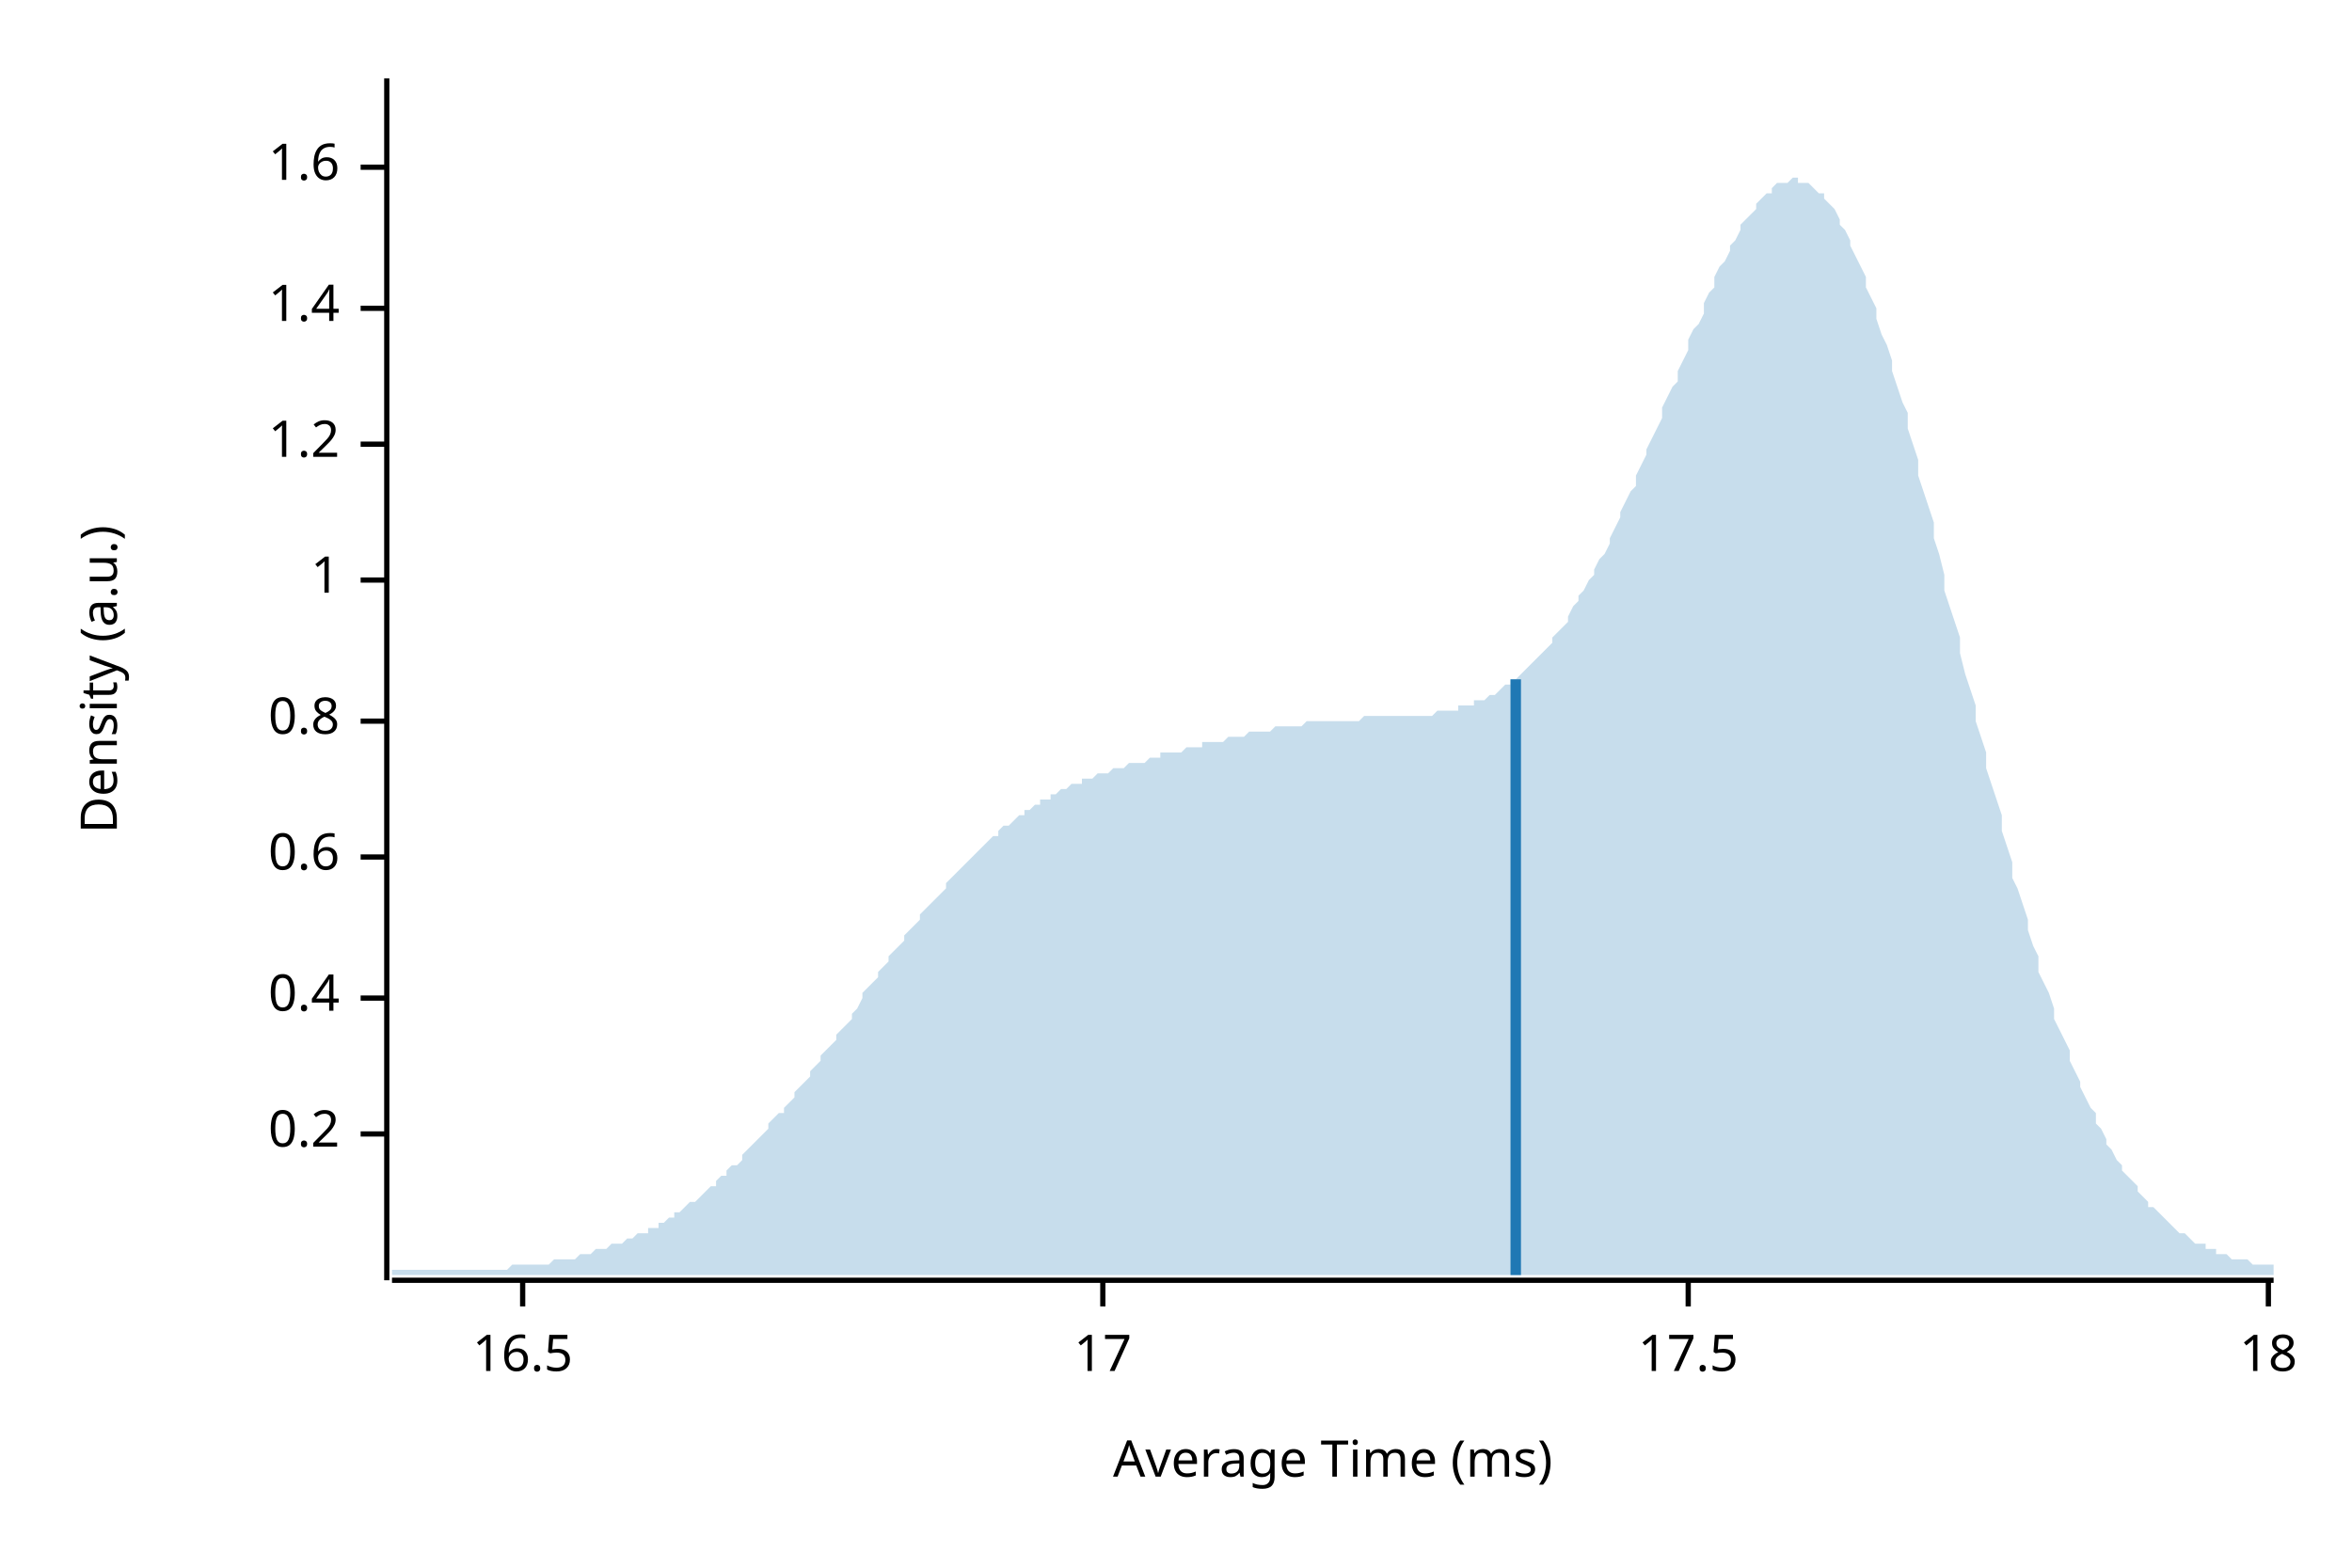
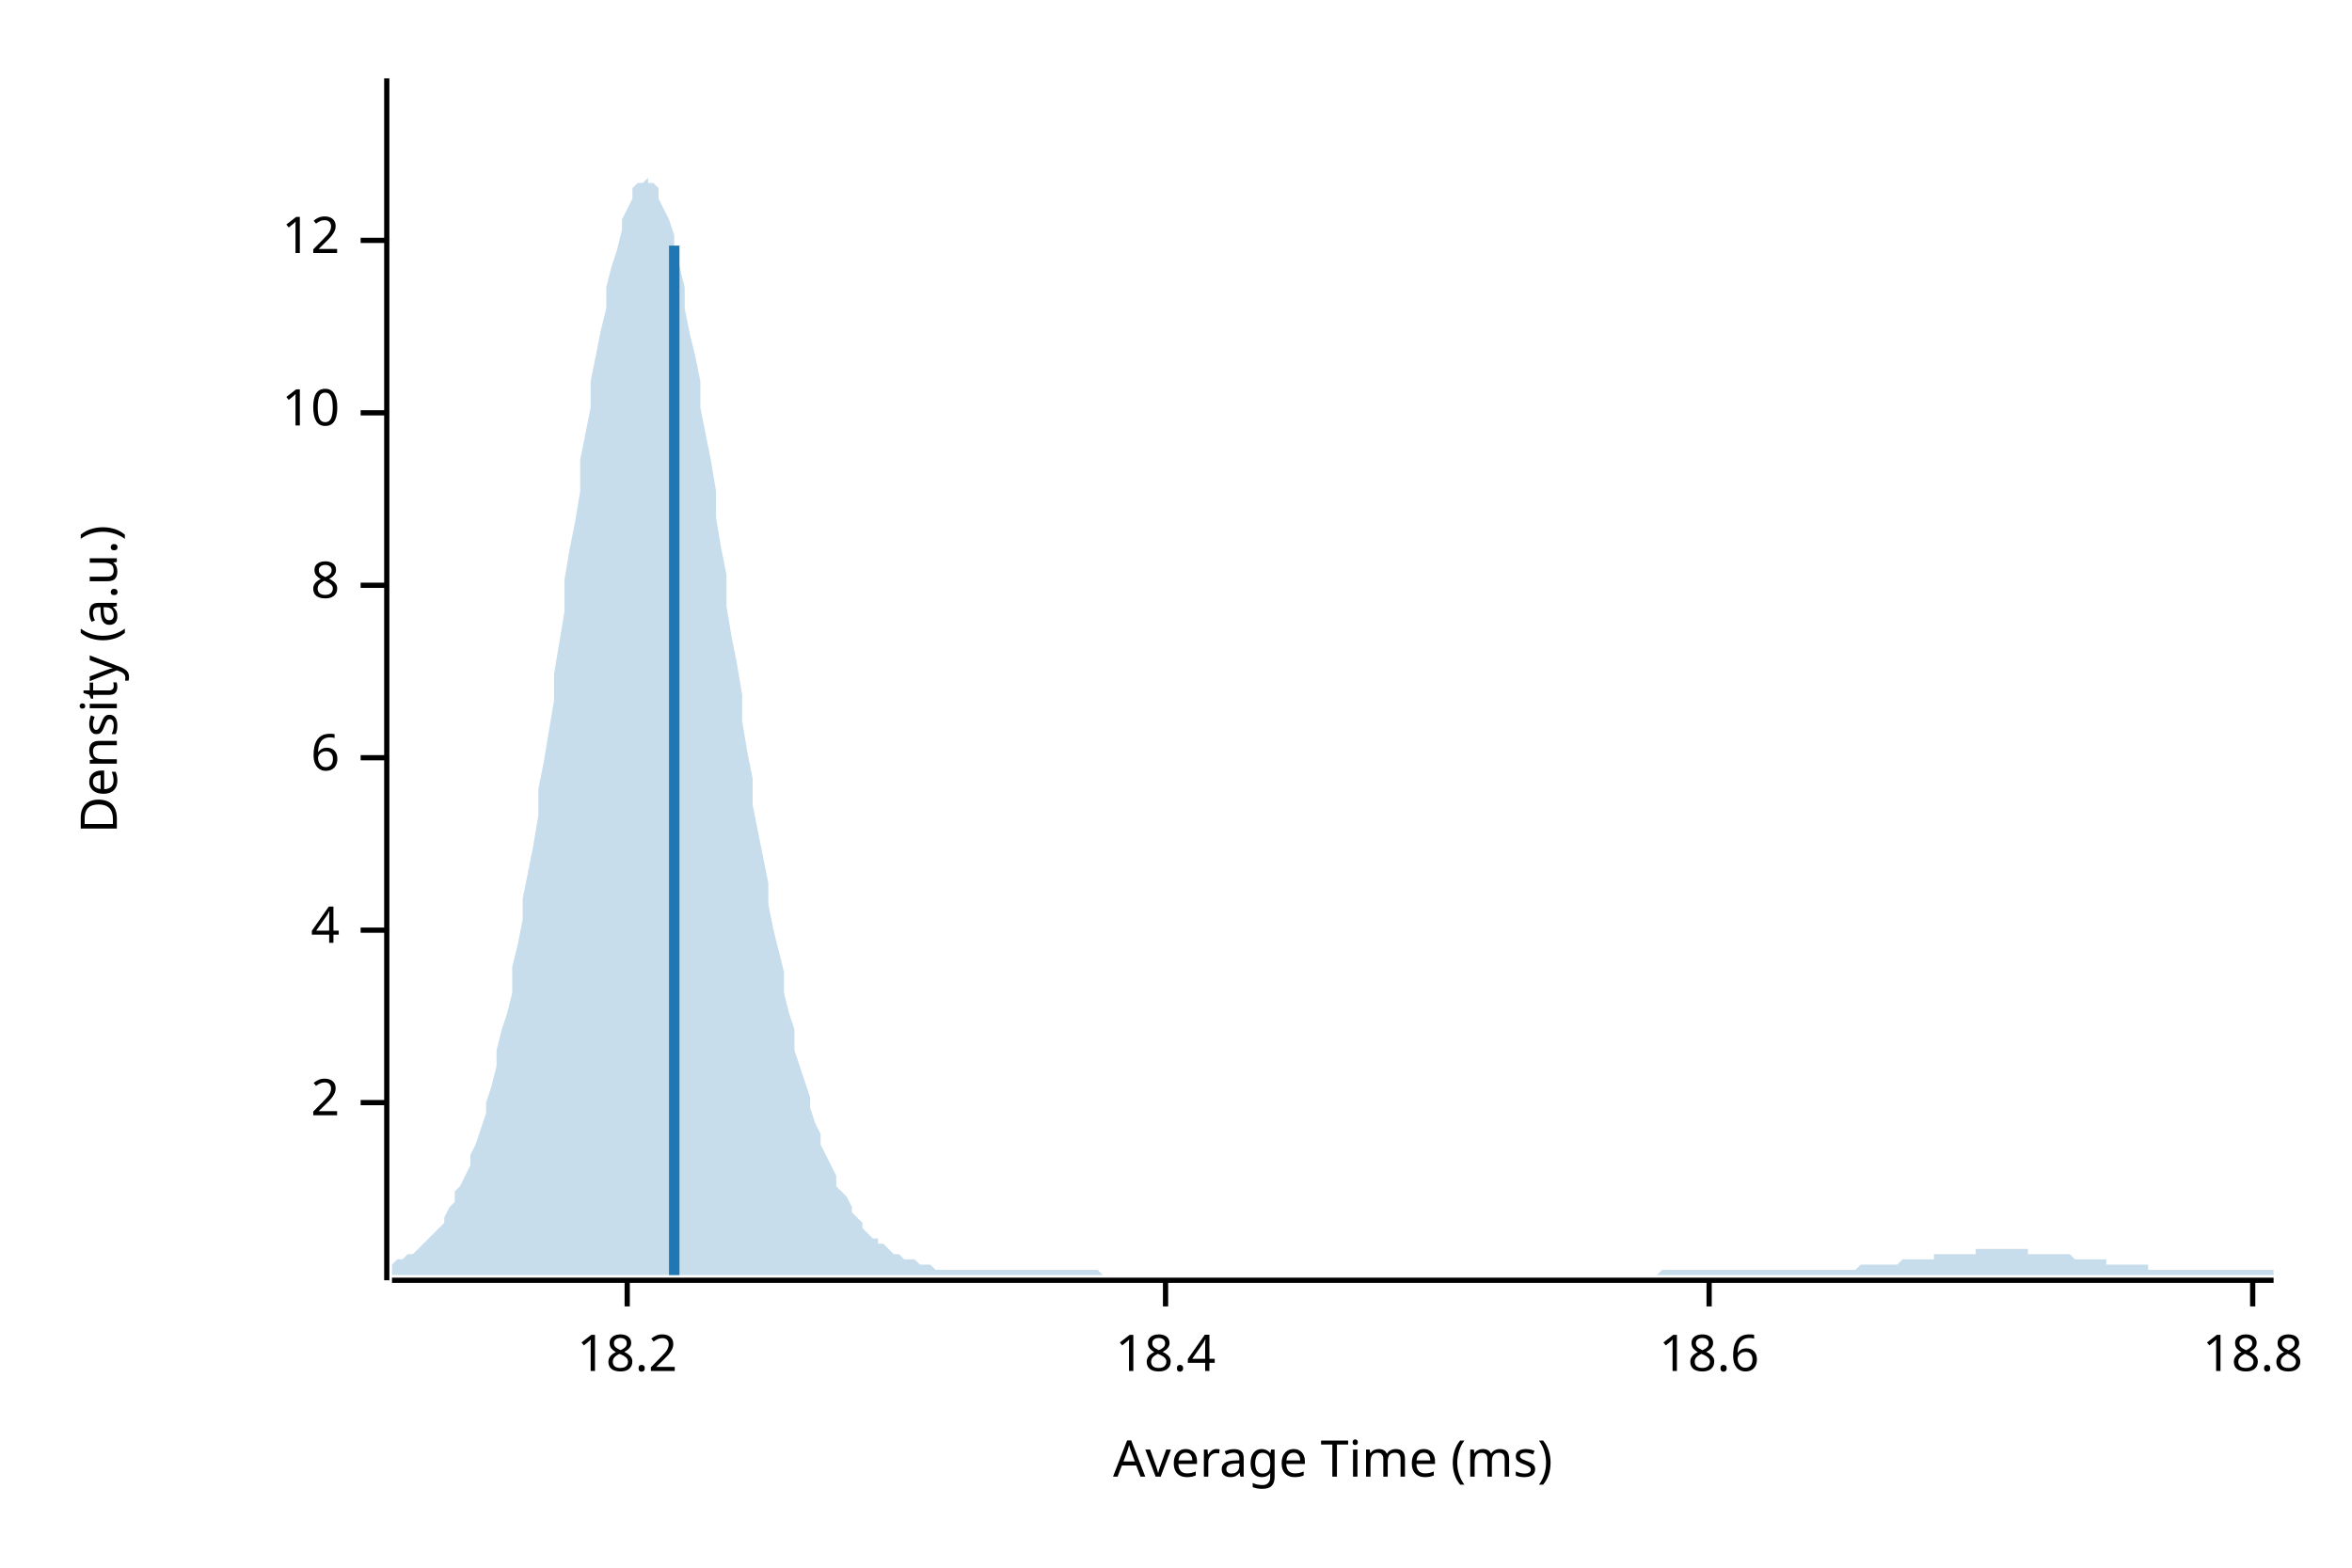
<svg xmlns="http://www.w3.org/2000/svg" width="450" height="300" viewBox="0 0 450 300">
  <text x="15" y="130" dy="0.76em" text-anchor="middle" font-family="sans-serif" font-size="9.677" opacity="1" fill="#000000" transform="rotate(270, 15, 130)">
Density (a.u.)
</text>
  <text x="255" y="285" dy="-0.5ex" text-anchor="middle" font-family="sans-serif" font-size="9.677" opacity="1" fill="#000000">
Average Time (ms)
</text>
  <polyline fill="none" opacity="1" stroke="#000000" stroke-width="1" points="74,15 74,245 " />
-   <text x="65" y="217" dy="0.5ex" text-anchor="end" font-family="sans-serif" font-size="9.677" opacity="1" fill="#000000">
- 0.2
+   <text x="65" y="211" dy="0.5ex" text-anchor="end" font-family="sans-serif" font-size="9.677" opacity="1" fill="#000000">
+ 2
</text>
-   <polyline fill="none" opacity="1" stroke="#000000" stroke-width="1" points="69,217 74,217 " />
-   <text x="65" y="191" dy="0.5ex" text-anchor="end" font-family="sans-serif" font-size="9.677" opacity="1" fill="#000000">
- 0.4
+   <polyline fill="none" opacity="1" stroke="#000000" stroke-width="1" points="69,211 74,211 " />
+   <text x="65" y="178" dy="0.5ex" text-anchor="end" font-family="sans-serif" font-size="9.677" opacity="1" fill="#000000">
+ 4
</text>
-   <polyline fill="none" opacity="1" stroke="#000000" stroke-width="1" points="69,191 74,191 " />
-   <text x="65" y="164" dy="0.5ex" text-anchor="end" font-family="sans-serif" font-size="9.677" opacity="1" fill="#000000">
- 0.6
+   <polyline fill="none" opacity="1" stroke="#000000" stroke-width="1" points="69,178 74,178 " />
+   <text x="65" y="145" dy="0.5ex" text-anchor="end" font-family="sans-serif" font-size="9.677" opacity="1" fill="#000000">
+ 6
</text>
-   <polyline fill="none" opacity="1" stroke="#000000" stroke-width="1" points="69,164 74,164 " />
-   <text x="65" y="138" dy="0.5ex" text-anchor="end" font-family="sans-serif" font-size="9.677" opacity="1" fill="#000000">
- 0.8
+   <polyline fill="none" opacity="1" stroke="#000000" stroke-width="1" points="69,145 74,145 " />
+   <text x="65" y="112" dy="0.5ex" text-anchor="end" font-family="sans-serif" font-size="9.677" opacity="1" fill="#000000">
+ 8
</text>
-   <polyline fill="none" opacity="1" stroke="#000000" stroke-width="1" points="69,138 74,138 " />
-   <text x="65" y="111" dy="0.5ex" text-anchor="end" font-family="sans-serif" font-size="9.677" opacity="1" fill="#000000">
- 1
+   <polyline fill="none" opacity="1" stroke="#000000" stroke-width="1" points="69,112 74,112 " />
+   <text x="65" y="79" dy="0.5ex" text-anchor="end" font-family="sans-serif" font-size="9.677" opacity="1" fill="#000000">
+ 10
</text>
-   <polyline fill="none" opacity="1" stroke="#000000" stroke-width="1" points="69,111 74,111 " />
-   <text x="65" y="85" dy="0.5ex" text-anchor="end" font-family="sans-serif" font-size="9.677" opacity="1" fill="#000000">
- 1.2
+   <polyline fill="none" opacity="1" stroke="#000000" stroke-width="1" points="69,79 74,79 " />
+   <text x="65" y="46" dy="0.5ex" text-anchor="end" font-family="sans-serif" font-size="9.677" opacity="1" fill="#000000">
+ 12
</text>
-   <polyline fill="none" opacity="1" stroke="#000000" stroke-width="1" points="69,85 74,85 " />
-   <text x="65" y="59" dy="0.5ex" text-anchor="end" font-family="sans-serif" font-size="9.677" opacity="1" fill="#000000">
- 1.4
+   <polyline fill="none" opacity="1" stroke="#000000" stroke-width="1" points="69,46 74,46 " />
+   <polyline fill="none" opacity="1" stroke="#000000" stroke-width="1" points="75,245 435,245 " />
+   <text x="120" y="255" dy="0.76em" text-anchor="middle" font-family="sans-serif" font-size="9.677" opacity="1" fill="#000000">
+ 18.2
</text>
-   <polyline fill="none" opacity="1" stroke="#000000" stroke-width="1" points="69,59 74,59 " />
-   <text x="65" y="32" dy="0.5ex" text-anchor="end" font-family="sans-serif" font-size="9.677" opacity="1" fill="#000000">
- 1.6
+   <polyline fill="none" opacity="1" stroke="#000000" stroke-width="1" points="120,245 120,250 " />
+   <text x="223" y="255" dy="0.76em" text-anchor="middle" font-family="sans-serif" font-size="9.677" opacity="1" fill="#000000">
+ 18.4
</text>
-   <polyline fill="none" opacity="1" stroke="#000000" stroke-width="1" points="69,32 74,32 " />
-   <polyline fill="none" opacity="1" stroke="#000000" stroke-width="1" points="75,245 435,245 " />
-   <text x="100" y="255" dy="0.76em" text-anchor="middle" font-family="sans-serif" font-size="9.677" opacity="1" fill="#000000">
- 16.5
+   <polyline fill="none" opacity="1" stroke="#000000" stroke-width="1" points="223,245 223,250 " />
+   <text x="327" y="255" dy="0.76em" text-anchor="middle" font-family="sans-serif" font-size="9.677" opacity="1" fill="#000000">
+ 18.6
</text>
-   <polyline fill="none" opacity="1" stroke="#000000" stroke-width="1" points="100,245 100,250 " />
-   <text x="211" y="255" dy="0.76em" text-anchor="middle" font-family="sans-serif" font-size="9.677" opacity="1" fill="#000000">
- 17
+   <polyline fill="none" opacity="1" stroke="#000000" stroke-width="1" points="327,245 327,250 " />
+   <text x="431" y="255" dy="0.76em" text-anchor="middle" font-family="sans-serif" font-size="9.677" opacity="1" fill="#000000">
+ 18.8
</text>
-   <polyline fill="none" opacity="1" stroke="#000000" stroke-width="1" points="211,245 211,250 " />
-   <text x="323" y="255" dy="0.76em" text-anchor="middle" font-family="sans-serif" font-size="9.677" opacity="1" fill="#000000">
- 17.5
- </text>
-   <polyline fill="none" opacity="1" stroke="#000000" stroke-width="1" points="323,245 323,250 " />
-   <text x="434" y="255" dy="0.76em" text-anchor="middle" font-family="sans-serif" font-size="9.677" opacity="1" fill="#000000">
- 18
- </text>
-   <polyline fill="none" opacity="1" stroke="#000000" stroke-width="1" points="434,245 434,250 " />
-   <polygon opacity="0.25" fill="#1F78B4" points="75,243 75,243 76,243 77,243 77,243 78,243 79,243 80,243 80,243 81,243 82,243 82,243 83,243 84,243 85,243 85,243 86,243 87,243 87,243 88,243 89,243 90,243 90,243 91,243 92,243 93,243 93,243 94,243 95,243 95,243 96,243 97,243 98,242 98,242 99,242 100,242 100,242 101,242 102,242 103,242 103,242 104,242 105,242 106,241 106,241 107,241 108,241 108,241 109,241 110,241 111,240 111,240 112,240 113,240 113,240 114,239 115,239 116,239 116,239 117,238 118,238 119,238 119,238 120,237 121,237 121,237 122,236 123,236 124,236 124,235 125,235 126,235 126,234 127,234 128,233 129,233 129,232 130,232 131,231 131,231 132,230 133,230 134,229 134,229 135,228 136,227 137,227 137,226 138,225 139,225 139,224 140,223 141,223 142,222 142,221 143,220 144,219 144,219 145,218 146,217 147,216 147,215 148,214 149,213 150,213 150,212 151,211 152,210 152,209 153,208 154,207 155,206 155,205 156,204 157,203 157,202 158,201 159,200 160,199 160,198 161,197 162,196 163,195 163,194 164,193 165,191 165,190 166,189 167,188 168,187 168,186 169,185 170,184 170,183 171,182 172,181 173,180 173,179 174,178 175,177 176,176 176,175 177,174 178,173 178,173 179,172 180,171 181,170 181,169 182,168 183,167 183,167 184,166 185,165 186,164 186,164 187,163 188,162 188,162 189,161 190,160 191,160 191,159 192,158 193,158 194,157 194,157 195,156 196,156 196,155 197,155 198,154 199,154 199,153 200,153 201,153 201,152 202,152 203,151 204,151 204,151 205,150 206,150 207,150 207,149 208,149 209,149 209,149 210,148 211,148 212,148 212,148 213,147 214,147 214,147 215,147 216,146 217,146 217,146 218,146 219,146 220,145 220,145 221,145 222,145 222,144 223,144 224,144 225,144 225,144 226,144 227,143 227,143 228,143 229,143 230,143 230,142 231,142 232,142 232,142 233,142 234,142 235,141 235,141 236,141 237,141 238,141 238,141 239,140 240,140 240,140 241,140 242,140 243,140 243,140 244,139 245,139 245,139 246,139 247,139 248,139 248,139 249,139 250,138 251,138 251,138 252,138 253,138 253,138 254,138 255,138 256,138 256,138 257,138 258,138 258,138 259,138 260,138 261,137 261,137 262,137 263,137 264,137 264,137 265,137 266,137 266,137 267,137 268,137 269,137 269,137 270,137 271,137 271,137 272,137 273,137 274,137 274,137 275,136 276,136 277,136 277,136 278,136 279,136 279,135 280,135 281,135 282,135 282,134 283,134 284,134 284,134 285,133 286,133 287,132 287,132 288,131 289,131 289,130 290,130 291,129 292,128 292,128 293,127 294,126 295,125 295,125 296,124 297,123 297,122 298,121 299,120 300,119 300,118 301,116 302,115 302,114 303,113 304,111 305,110 305,109 306,107 307,106 308,104 308,103 309,101 310,99 310,98 311,96 312,94 313,93 313,91 314,89 315,87 315,86 316,84 317,82 318,80 318,78 319,76 320,74 321,73 321,71 322,69 323,67 323,65 324,63 325,62 326,60 326,58 327,56 328,55 328,53 329,51 330,50 331,48 331,47 332,46 333,44 333,43 334,42 335,41 336,40 336,39 337,38 338,37 339,37 339,36 340,35 341,35 341,35 342,35 343,34 344,34 344,35 345,35 346,35 346,35 347,36 348,37 349,37 349,38 350,39 351,40 352,42 352,43 353,44 354,46 354,47 355,49 356,51 357,53 357,55 358,57 359,59 359,61 360,64 361,66 362,69 362,71 363,74 364,77 365,79 365,82 366,85 367,88 367,91 368,94 369,97 370,100 370,103 371,106 372,110 372,113 373,116 374,119 375,122 375,125 376,129 377,132 378,135 378,138 379,141 380,144 380,147 381,150 382,153 383,156 383,159 384,162 385,165 385,168 386,170 387,173 388,176 388,178 389,181 390,183 390,186 391,188 392,190 393,193 393,195 394,197 395,199 396,201 396,203 397,205 398,207 398,208 399,210 400,212 401,213 401,215 402,216 403,218 403,219 404,220 405,222 406,223 406,224 407,225 408,226 409,227 409,228 410,229 411,230 411,231 412,231 413,232 414,233 414,233 415,234 416,235 416,235 417,236 418,236 419,237 419,237 420,238 421,238 422,238 422,239 423,239 424,239 424,240 425,240 426,240 427,241 427,241 428,241 429,241 429,241 430,241 431,242 432,242 432,242 433,242 434,242 435,242 435,244 75,244 " />
-   <polyline fill="none" opacity="1" stroke="#1F78B4" stroke-width="2" points="290,244 290,130 " />
+   <polyline fill="none" opacity="1" stroke="#000000" stroke-width="1" points="431,245 431,250 " />
+   <polygon opacity="0.25" fill="#1F78B4" points="75,242 75,242 76,241 77,241 77,241 78,240 79,240 80,239 80,239 81,238 82,237 82,237 83,236 84,235 85,234 85,233 86,231 87,230 87,228 88,227 89,225 90,223 90,221 91,219 92,216 93,213 93,211 94,208 95,204 95,201 96,197 97,194 98,190 98,185 99,181 100,176 100,172 101,167 102,162 103,156 103,151 104,146 105,140 106,134 106,129 107,123 108,117 108,111 109,105 110,100 111,94 111,88 112,83 113,78 113,73 114,68 115,63 116,59 116,55 117,51 118,48 119,44 119,42 120,40 121,38 121,36 122,35 123,35 124,34 124,35 125,35 126,36 126,38 127,40 128,42 129,45 129,48 130,51 131,55 131,59 132,64 133,68 134,73 134,78 135,83 136,88 137,94 137,99 138,105 139,110 139,116 140,122 141,127 142,133 142,138 143,144 144,149 144,154 145,159 146,164 147,169 147,173 148,178 149,182 150,186 150,190 151,194 152,197 152,201 153,204 154,207 155,210 155,212 156,215 157,217 157,219 158,221 159,223 160,225 160,227 161,228 162,229 163,231 163,232 164,233 165,234 165,235 166,236 167,237 168,237 168,238 169,238 170,239 170,239 171,240 172,240 173,241 173,241 174,241 175,241 176,242 176,242 177,242 178,242 178,242 179,243 180,243 181,243 181,243 182,243 183,243 183,243 184,243 185,243 186,243 186,243 187,243 188,243 188,243 189,243 190,243 191,243 191,243 192,243 193,243 194,243 194,243 195,243 196,243 196,243 197,243 198,243 199,243 199,243 200,243 201,243 201,243 202,243 203,243 204,243 204,243 205,243 206,243 207,243 207,243 208,243 209,243 209,243 210,243 211,244 212,244 212,244 213,244 214,244 214,244 215,244 216,244 217,244 217,244 218,244 219,244 220,244 220,244 221,244 222,244 222,244 223,244 224,244 225,244 225,244 226,244 227,244 227,244 228,244 229,244 230,244 230,244 231,244 232,244 232,244 233,244 234,244 235,244 235,244 236,244 237,244 238,244 238,244 239,244 240,244 240,244 241,244 242,244 243,244 243,244 244,244 245,244 245,244 246,244 247,244 248,244 248,244 249,244 250,244 251,244 251,244 252,244 253,244 253,244 254,244 255,244 256,244 256,244 257,244 258,244 258,244 259,244 260,244 261,244 261,244 262,244 263,244 264,244 264,244 265,244 266,244 266,244 267,244 268,244 269,244 269,244 270,244 271,244 271,244 272,244 273,244 274,244 274,244 275,244 276,244 277,244 277,244 278,244 279,244 279,244 280,244 281,244 282,244 282,244 283,244 284,244 284,244 285,244 286,244 287,244 287,244 288,244 289,244 289,244 290,244 291,244 292,244 292,244 293,244 294,244 295,244 295,244 296,244 297,244 297,244 298,244 299,244 300,244 300,244 301,244 302,244 302,244 303,244 304,244 305,244 305,244 306,244 307,244 308,244 308,244 309,244 310,244 310,244 311,244 312,244 313,244 313,244 314,244 315,244 315,244 316,244 317,244 318,243 318,243 319,243 320,243 321,243 321,243 322,243 323,243 323,243 324,243 325,243 326,243 326,243 327,243 328,243 328,243 329,243 330,243 331,243 331,243 332,243 333,243 333,243 334,243 335,243 336,243 336,243 337,243 338,243 339,243 339,243 340,243 341,243 341,243 342,243 343,243 344,243 344,243 345,243 346,243 346,243 347,243 348,243 349,243 349,243 350,243 351,243 352,243 352,243 353,243 354,243 354,243 355,243 356,242 357,242 357,242 358,242 359,242 359,242 360,242 361,242 362,242 362,242 363,242 364,241 365,241 365,241 366,241 367,241 367,241 368,241 369,241 370,241 370,240 371,240 372,240 372,240 373,240 374,240 375,240 375,240 376,240 377,240 378,240 378,239 379,239 380,239 380,239 381,239 382,239 383,239 383,239 384,239 385,239 385,239 386,239 387,239 388,239 388,240 389,240 390,240 390,240 391,240 392,240 393,240 393,240 394,240 395,240 396,240 396,240 397,241 398,241 398,241 399,241 400,241 401,241 401,241 402,241 403,241 403,242 404,242 405,242 406,242 406,242 407,242 408,242 409,242 409,242 410,242 411,242 411,243 412,243 413,243 414,243 414,243 415,243 416,243 416,243 417,243 418,243 419,243 419,243 420,243 421,243 422,243 422,243 423,243 424,243 424,243 425,243 426,243 427,243 427,243 428,243 429,243 429,243 430,243 431,243 432,243 432,243 433,243 434,243 435,243 435,244 75,244 " />
+   <polyline fill="none" opacity="1" stroke="#1F78B4" stroke-width="2" points="129,244 129,47 " />
</svg>
